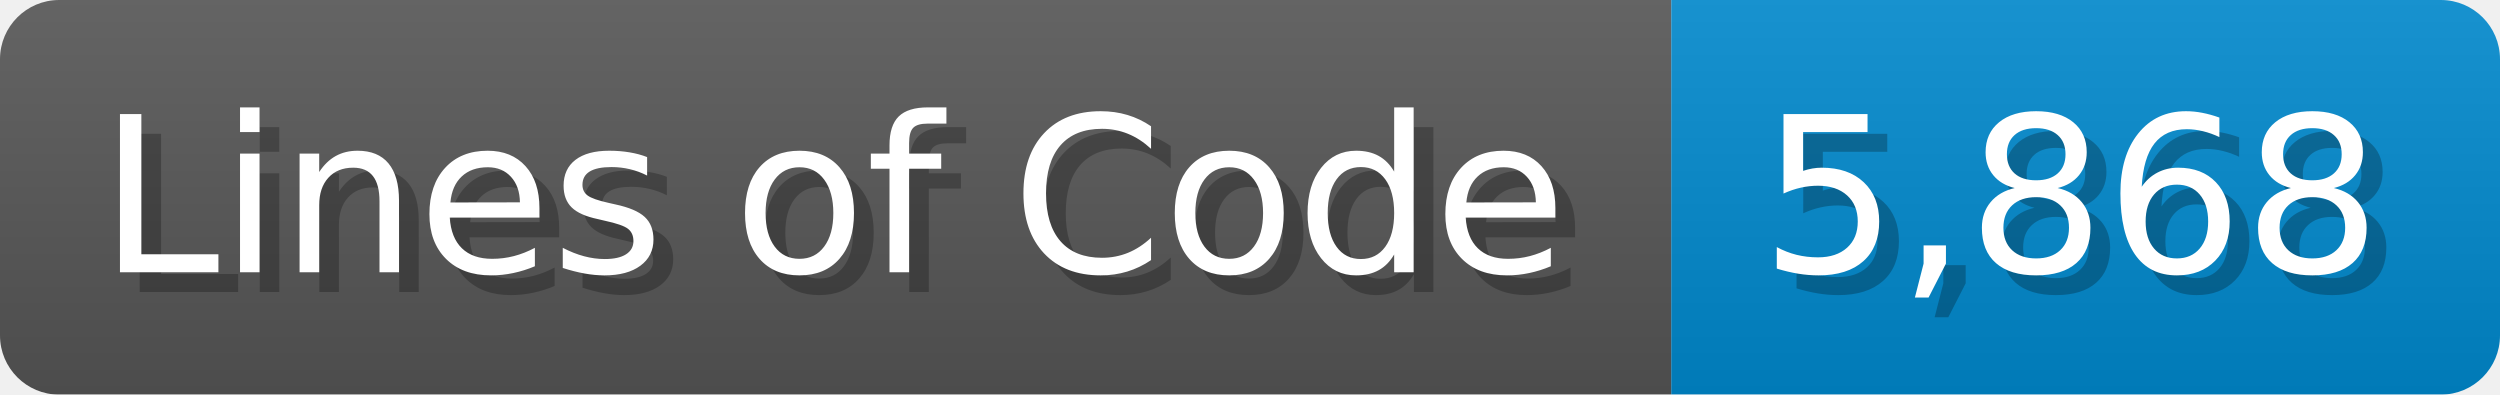
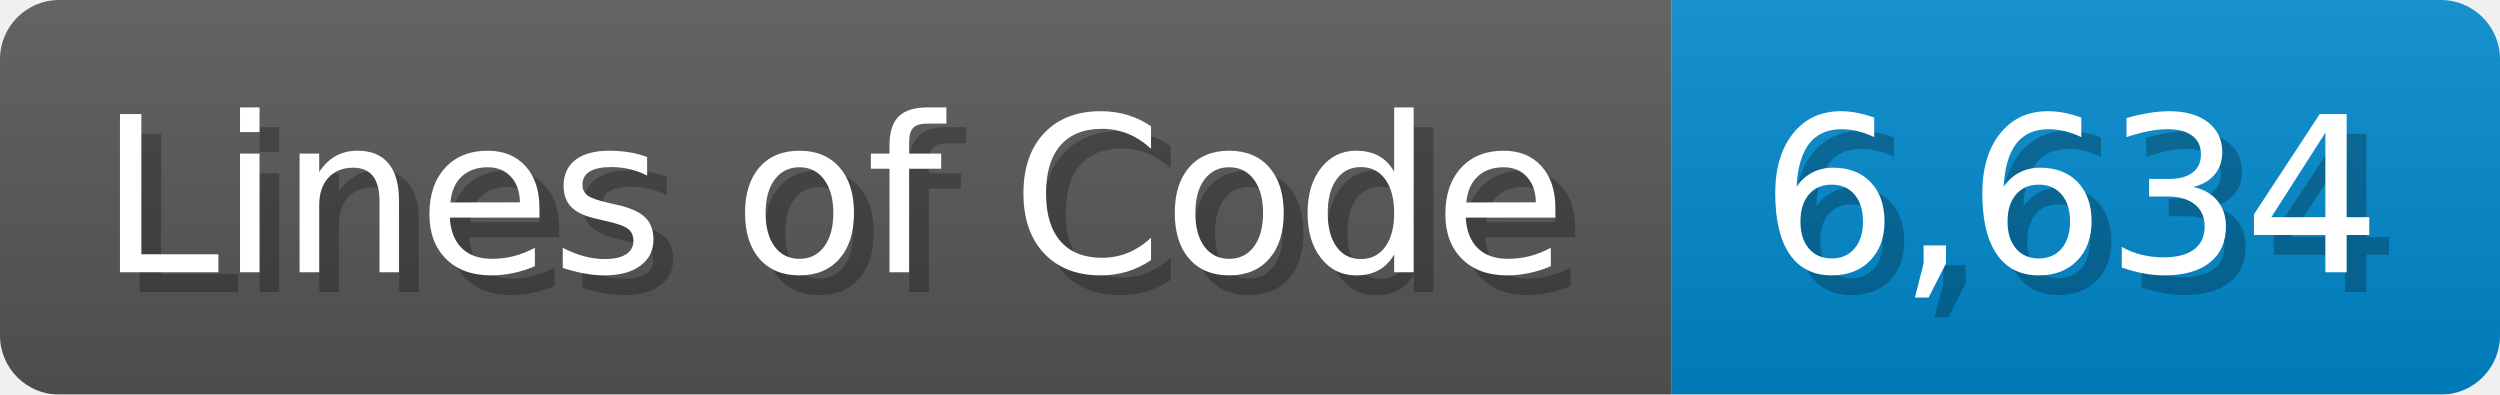
<svg xmlns="http://www.w3.org/2000/svg" width="126.7" height="20" viewBox="0 0 1267 200">
  <linearGradient id="a" x2="0" y2="100%">
    <stop offset="0" stop-opacity=".1" stop-color="#EEE" />
    <stop offset="1" stop-opacity=".1" />
  </linearGradient>
  <mask id="m">
    <rect width="1267" height="200" rx="30" fill="#FFF" />
  </mask>
  <g mask="url(#m)">
    <rect width="847" height="200" fill="#555" />
    <rect width="420" height="200" fill="#08C" x="847" />
    <rect width="1267" height="200" fill="url(#a)" />
  </g>
  <g fill="#fff" text-anchor="start" font-family="Verdana,DejaVu Sans,sans-serif" font-size="110">
    <text x="60" y="148" textLength="747" fill="#000" opacity="0.25">Lines of Code</text>
    <text x="50" y="138" textLength="747">Lines of Code</text>
-     <text x="902" y="148" textLength="320" fill="#000" opacity="0.25">5,868</text>
-     <text x="892" y="138" textLength="320">5,868</text>
+     <text x="902" y="148" textLength="320" fill="#000" opacity="0.25">6,634</text>
+     <text x="892" y="138" textLength="320">6,634</text>
  </g>
</svg>
